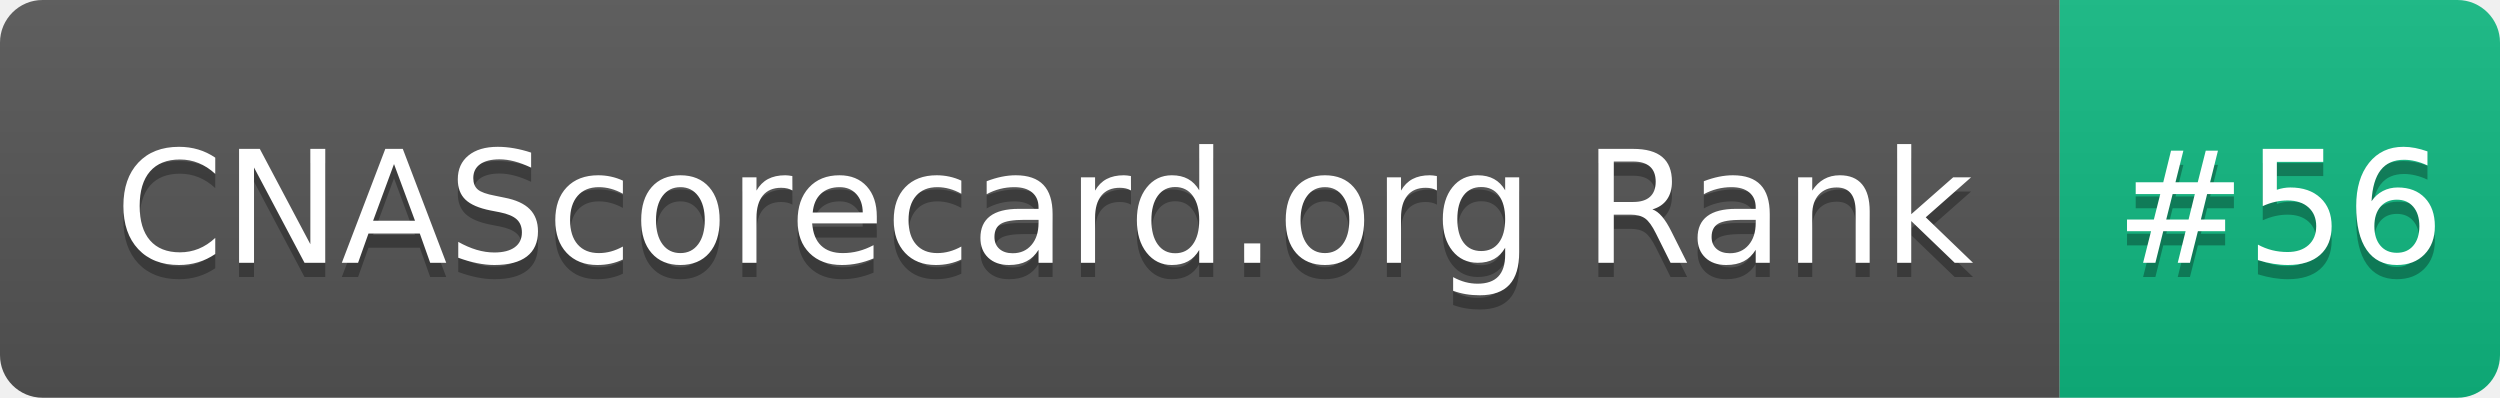
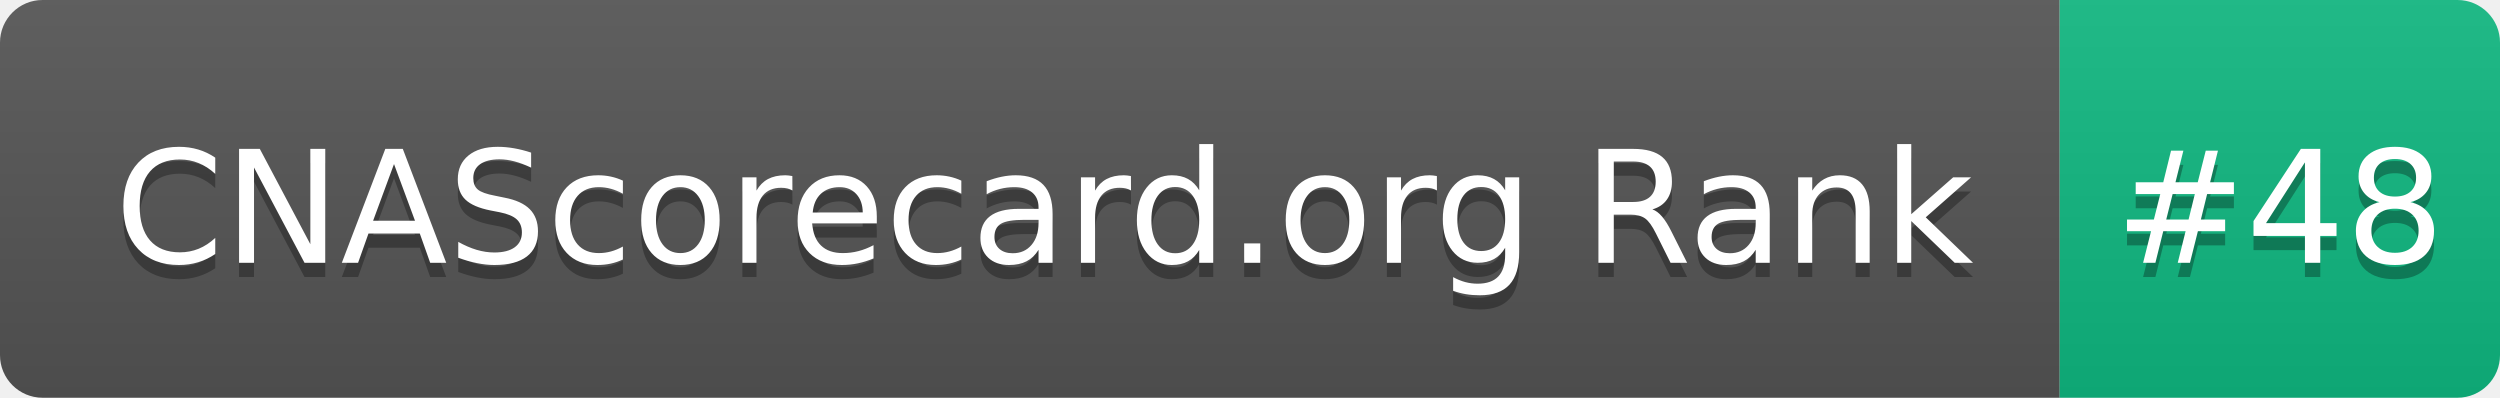
- <svg xmlns="http://www.w3.org/2000/svg" width="176" height="28" role="img" aria-label="CNAScorecard.org Rank: #56">
+ <svg xmlns="http://www.w3.org/2000/svg" width="176" height="28" role="img" aria-label="CNAScorecard.org Rank: #48">
  <linearGradient id="s" x2="0" y2="100%">
    <stop offset="0" stop-color="#bbb" stop-opacity=".1" />
    <stop offset="1" stop-opacity=".1" />
  </linearGradient>
  <clipPath id="r">
    <rect width="176" height="28" rx="3" fill="#fff" />
  </clipPath>
  <g clip-path="url(#r)">
    <rect width="145" height="28" fill="#555" />
    <rect x="145" width="31" height="28" fill="#10B981" />
    <rect width="176" height="28" fill="url(#s)" />
  </g>
  <g fill="#fff" text-anchor="middle" font-family="Verdana,Geneva,DejaVu Sans,sans-serif" text-rendering="geometricPrecision" font-size="110">
    <text aria-hidden="true" x="735" y="195" fill="#010101" fill-opacity=".3" transform="scale(.1)" textLength="1350">CNAScorecard.org Rank</text>
    <text x="735" y="185" transform="scale(.1)" fill="#fff" textLength="1350">CNAScorecard.org Rank</text>
-     <text aria-hidden="true" x="1605" y="195" fill="#010101" fill-opacity=".3" transform="scale(.1)" textLength="210">#56</text>
-     <text x="1605" y="185" transform="scale(.1)" fill="#fff" textLength="210">#56</text>
+     <text aria-hidden="true" x="1605" y="195" fill="#010101" fill-opacity=".3" transform="scale(.1)" textLength="210">#48</text>
+     <text x="1605" y="185" transform="scale(.1)" fill="#fff" textLength="210">#48</text>
  </g>
</svg>
